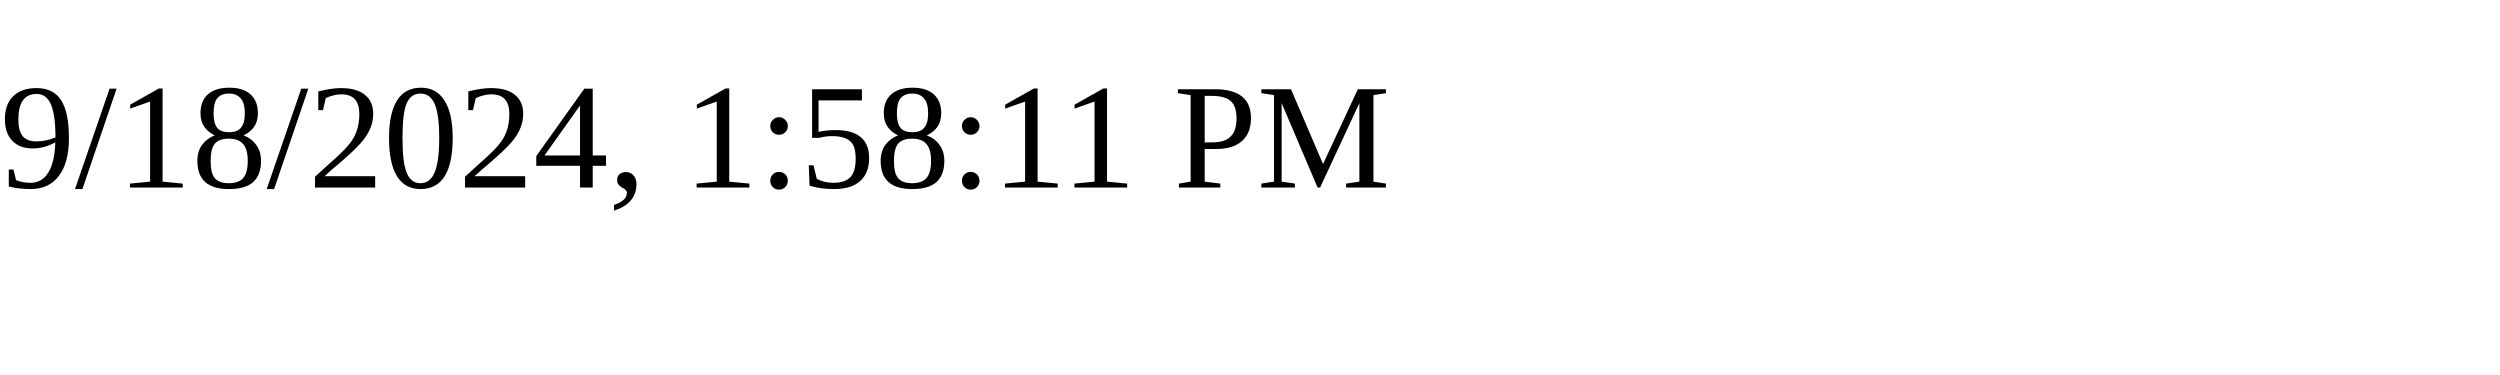
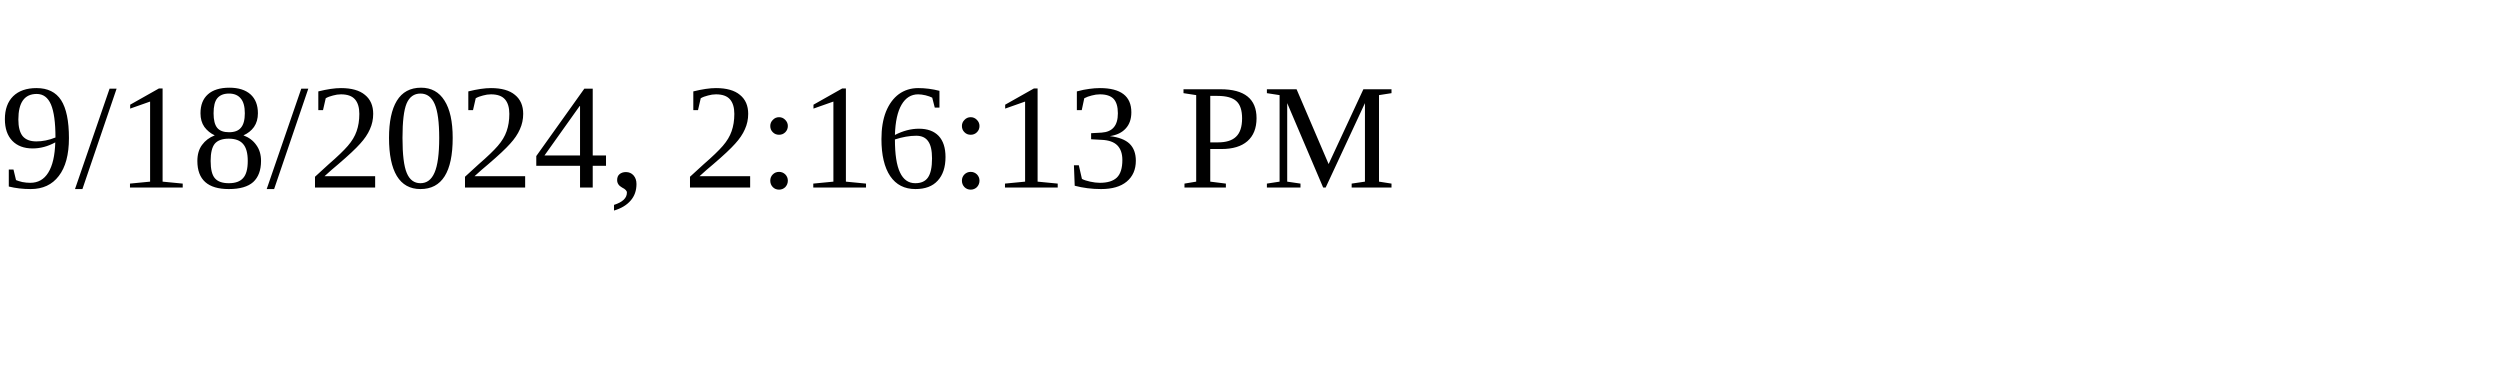
<svg xmlns="http://www.w3.org/2000/svg" height="30" width="200">
-   <text x="0" y="15">9/18/2024, 1:58:11 PM</text>
+   <text x="0" y="15">9/18/2024, 2:16:13 PM</text>
</svg>
